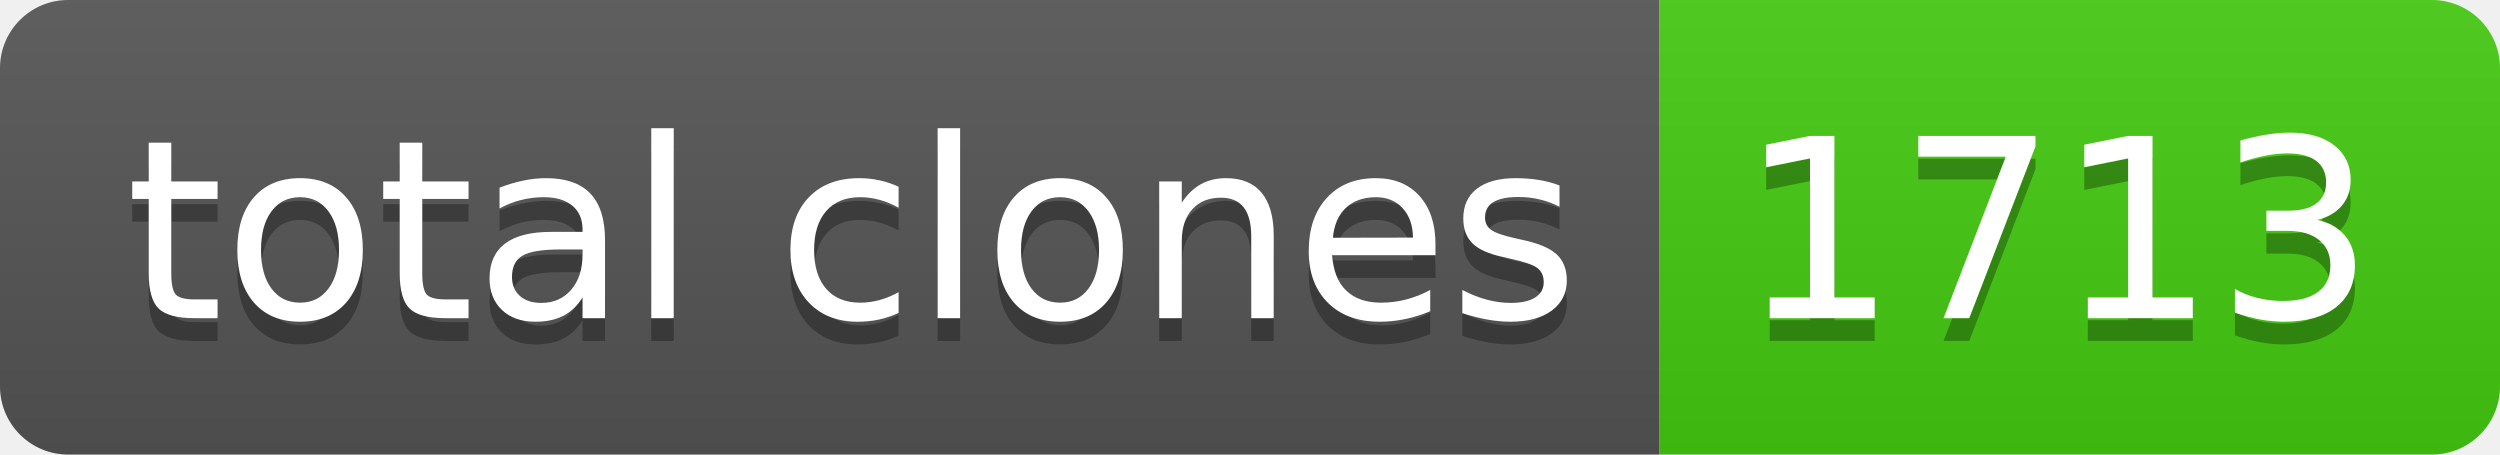
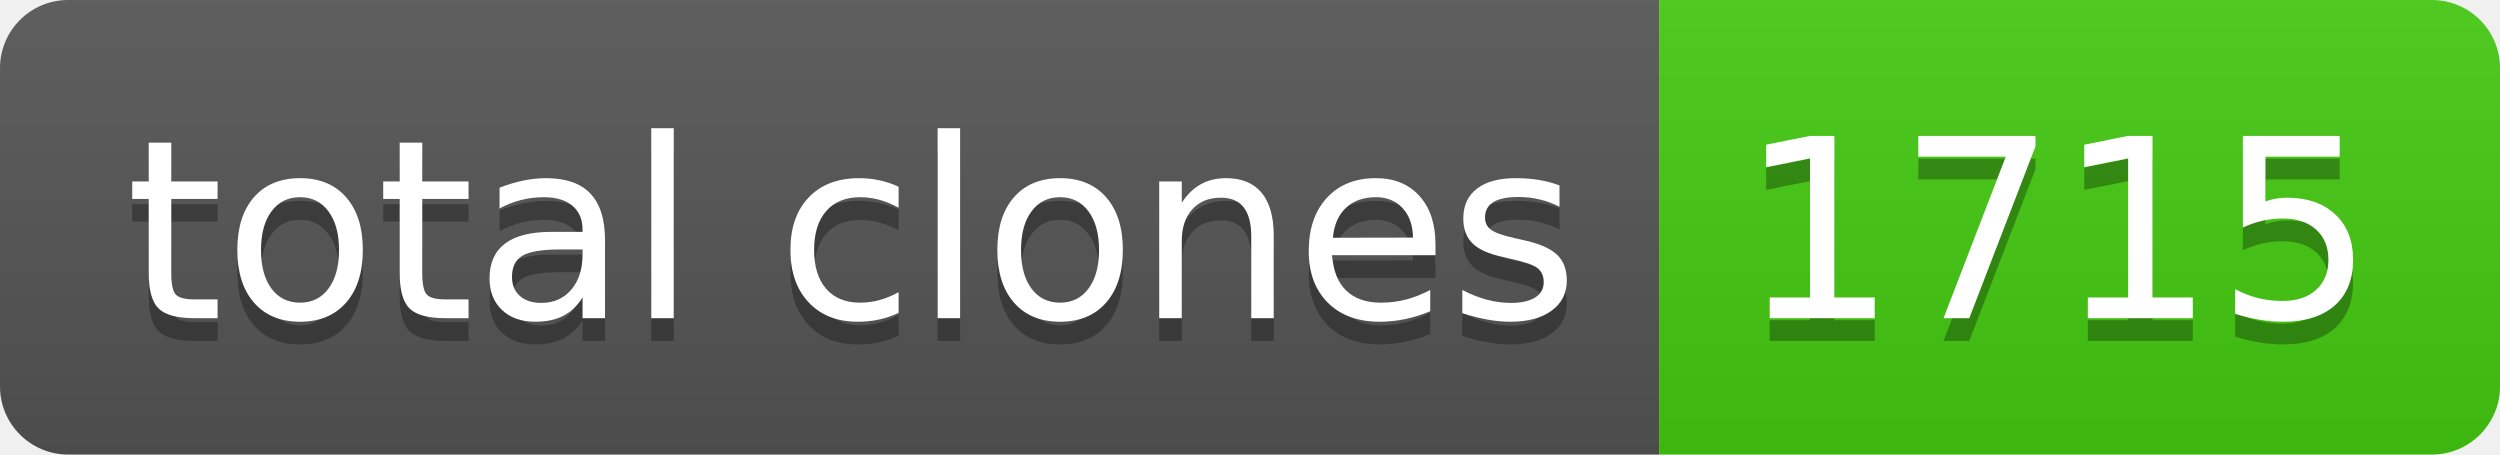
- <svg xmlns="http://www.w3.org/2000/svg" width="110" height="20" role="img" aria-label="total clones: 1713">
+ <svg xmlns="http://www.w3.org/2000/svg" width="110" height="20" role="img" aria-label="total clones: 1715">
  <linearGradient id="s" x2="0" y2="100%">
    <stop offset="0" stop-color="#bbb" stop-opacity=".1" />
    <stop offset="1" stop-opacity=".1" />
  </linearGradient>
  <clipPath id="r">
    <rect width="110" height="20" rx="3" fill="#fff" />
  </clipPath>
  <g clip-path="url(#r)">
    <rect width="73" height="20" fill="#555" />
    <rect x="73" width="37" height="20" fill="#4c1" />
    <rect width="110" height="20" fill="url(#s)" />
  </g>
  <g fill="#fff" text-anchor="middle" font-family="Verdana,Geneva,DejaVu Sans,sans-serif" text-rendering="geometricPrecision" font-size="110">
    <text aria-hidden="true" x="375" y="150" fill="#010101" fill-opacity=".3" transform="scale(.1)" textLength="630">total clones</text>
    <text x="375" y="140" transform="scale(.1)" fill="#fff" textLength="630">total clones</text>
-     <text aria-hidden="true" x="905" y="150" fill="#010101" fill-opacity=".3" transform="scale(.1)" textLength="270">1713</text>
-     <text x="905" y="140" transform="scale(.1)" fill="#fff" textLength="270">1713</text>
+     <text aria-hidden="true" x="905" y="150" fill="#010101" fill-opacity=".3" transform="scale(.1)" textLength="270">1715</text>
+     <text x="905" y="140" transform="scale(.1)" fill="#fff" textLength="270">1715</text>
  </g>
</svg>
